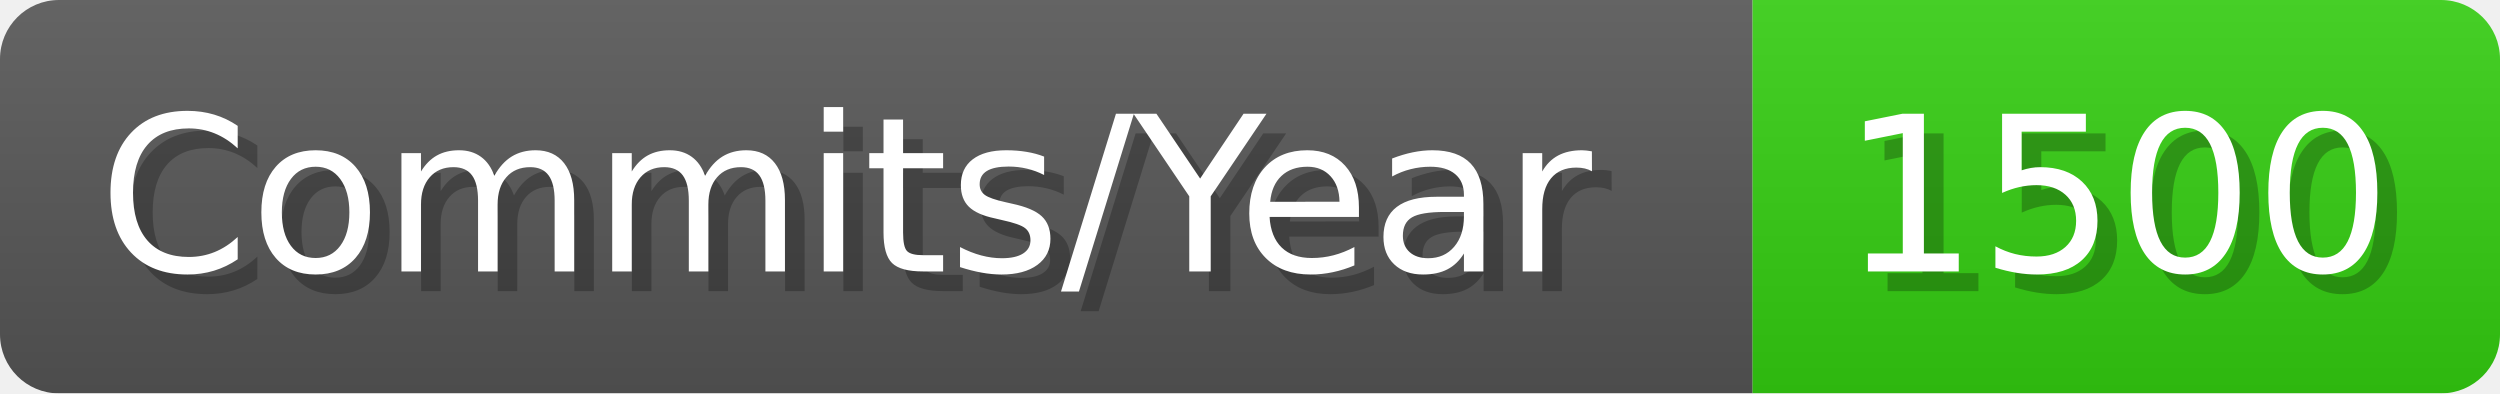
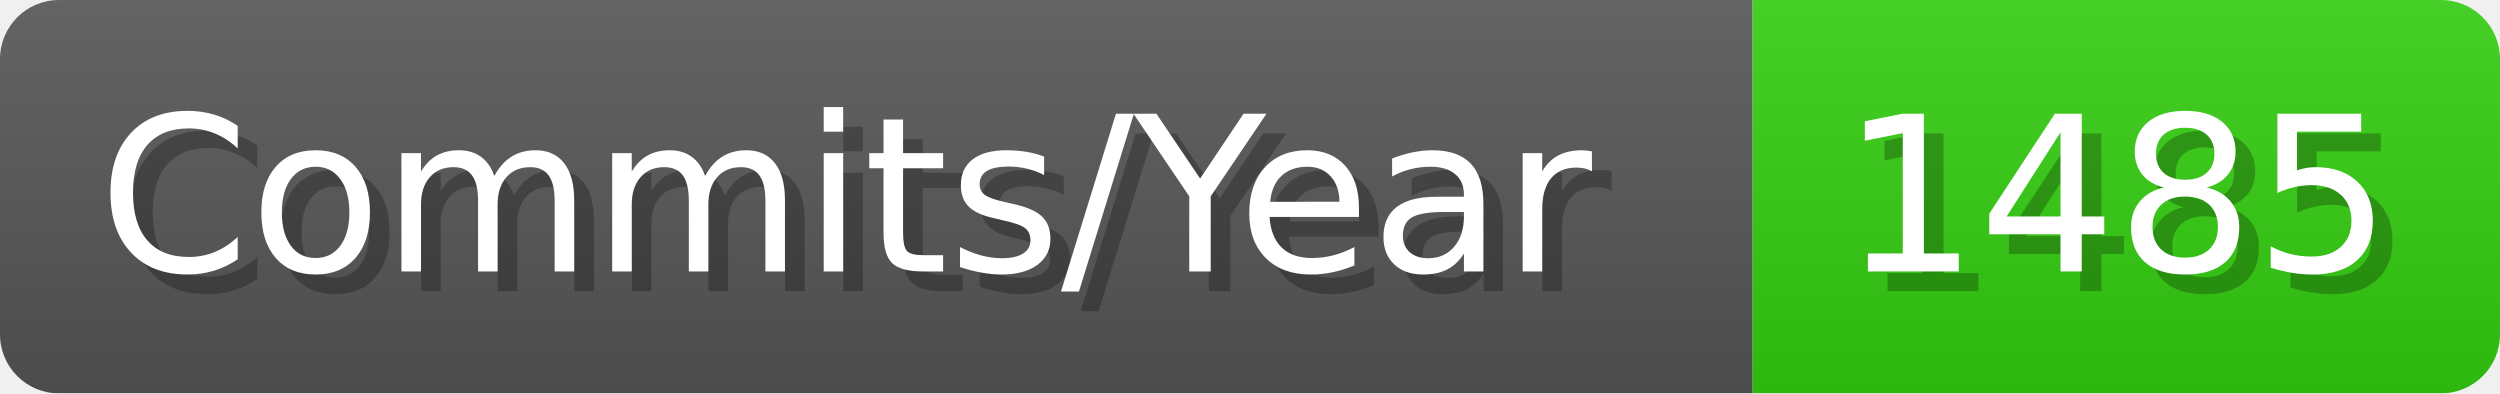
- <svg xmlns="http://www.w3.org/2000/svg" width="127.1" height="20" viewBox="0 0 1271 200" role="img" aria-label="Commits/Year: 1500">
+ <svg xmlns="http://www.w3.org/2000/svg" width="127.1" height="20" viewBox="0 0 1271 200" role="img" aria-label="Commits/Year: 1485">
  <linearGradient id="aUPdi" x2="0" y2="100%">
    <stop offset="0" stop-opacity=".1" stop-color="#EEE" />
    <stop offset="1" stop-opacity=".1" />
  </linearGradient>
  <mask id="WfAiQ">
    <rect width="1271" height="200" rx="30" fill="#FFF" />
  </mask>
  <g mask="url(#WfAiQ)">
    <rect width="891" height="200" fill="#555" />
    <rect width="380" height="200" fill="#3C1" x="891" />
    <rect width="1271" height="200" fill="url(#aUPdi)" />
  </g>
  <g aria-hidden="true" fill="#fff" text-anchor="start" font-family="Verdana,DejaVu Sans,sans-serif" font-size="110">
    <text x="60" y="148" textLength="791" fill="#000" opacity="0.25">Commits/Year</text>
    <text x="50" y="138" textLength="791">Commits/Year</text>
-     <text x="946" y="148" textLength="280" fill="#000" opacity="0.25">1500</text>
-     <text x="936" y="138" textLength="280">1500</text>
+     <text x="946" y="148" textLength="280" fill="#000" opacity="0.25">1485</text>
+     <text x="936" y="138" textLength="280">1485</text>
  </g>
</svg>
